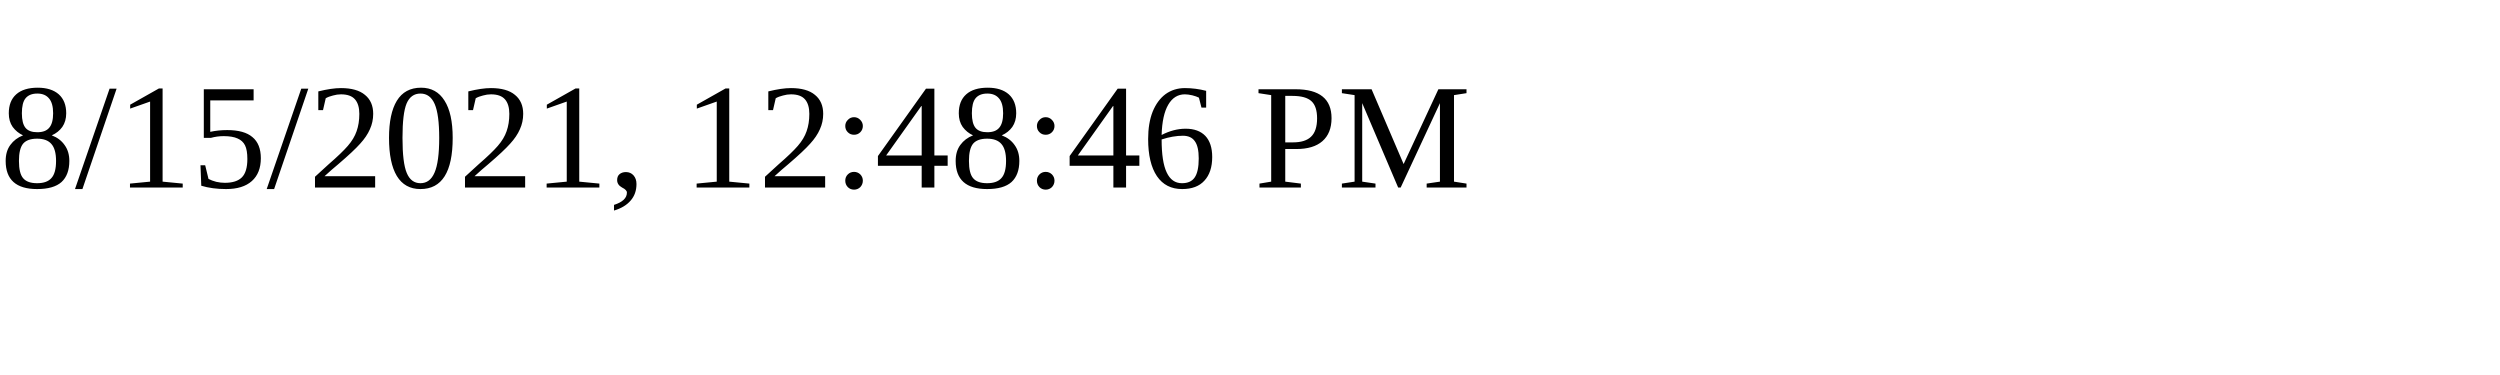
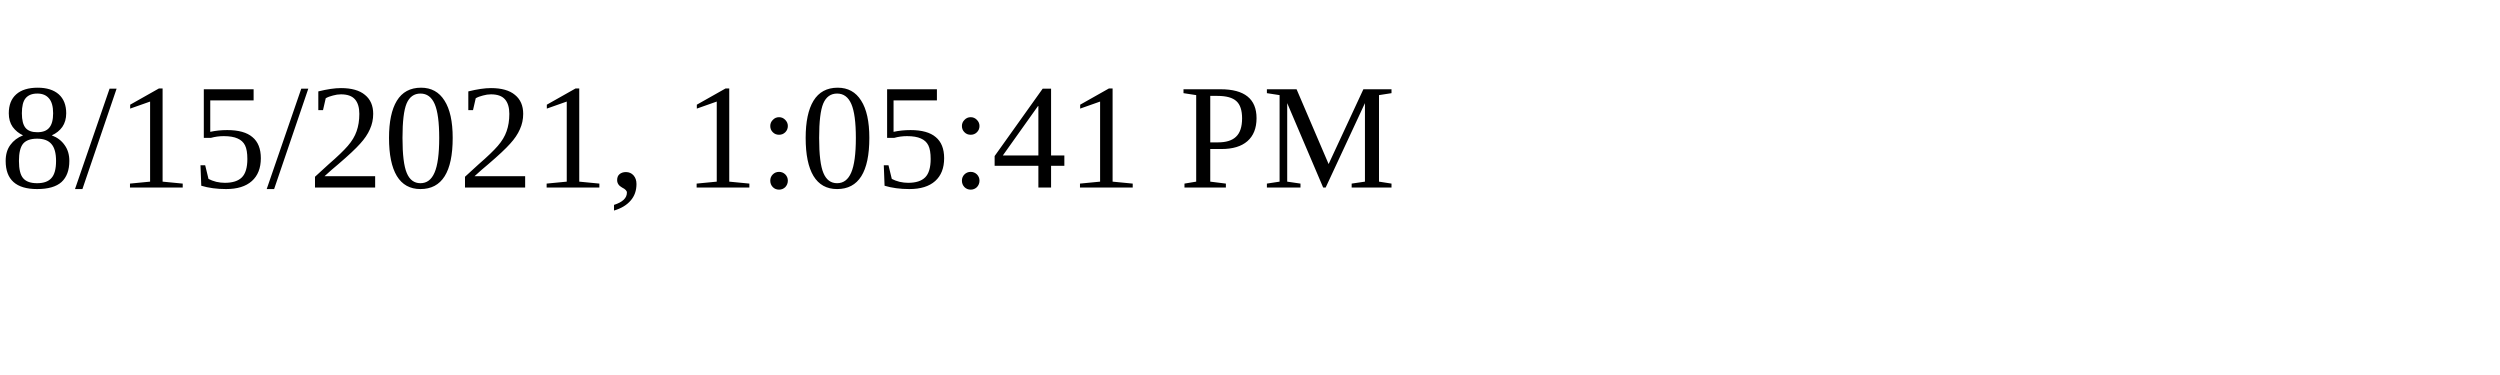
<svg xmlns="http://www.w3.org/2000/svg" height="30" width="200">
-   <text x="0" y="15">8/15/2021, 12:48:46 PM</text>
+   <text x="0" y="15">8/15/2021, 1:05:41 PM</text>
</svg>
